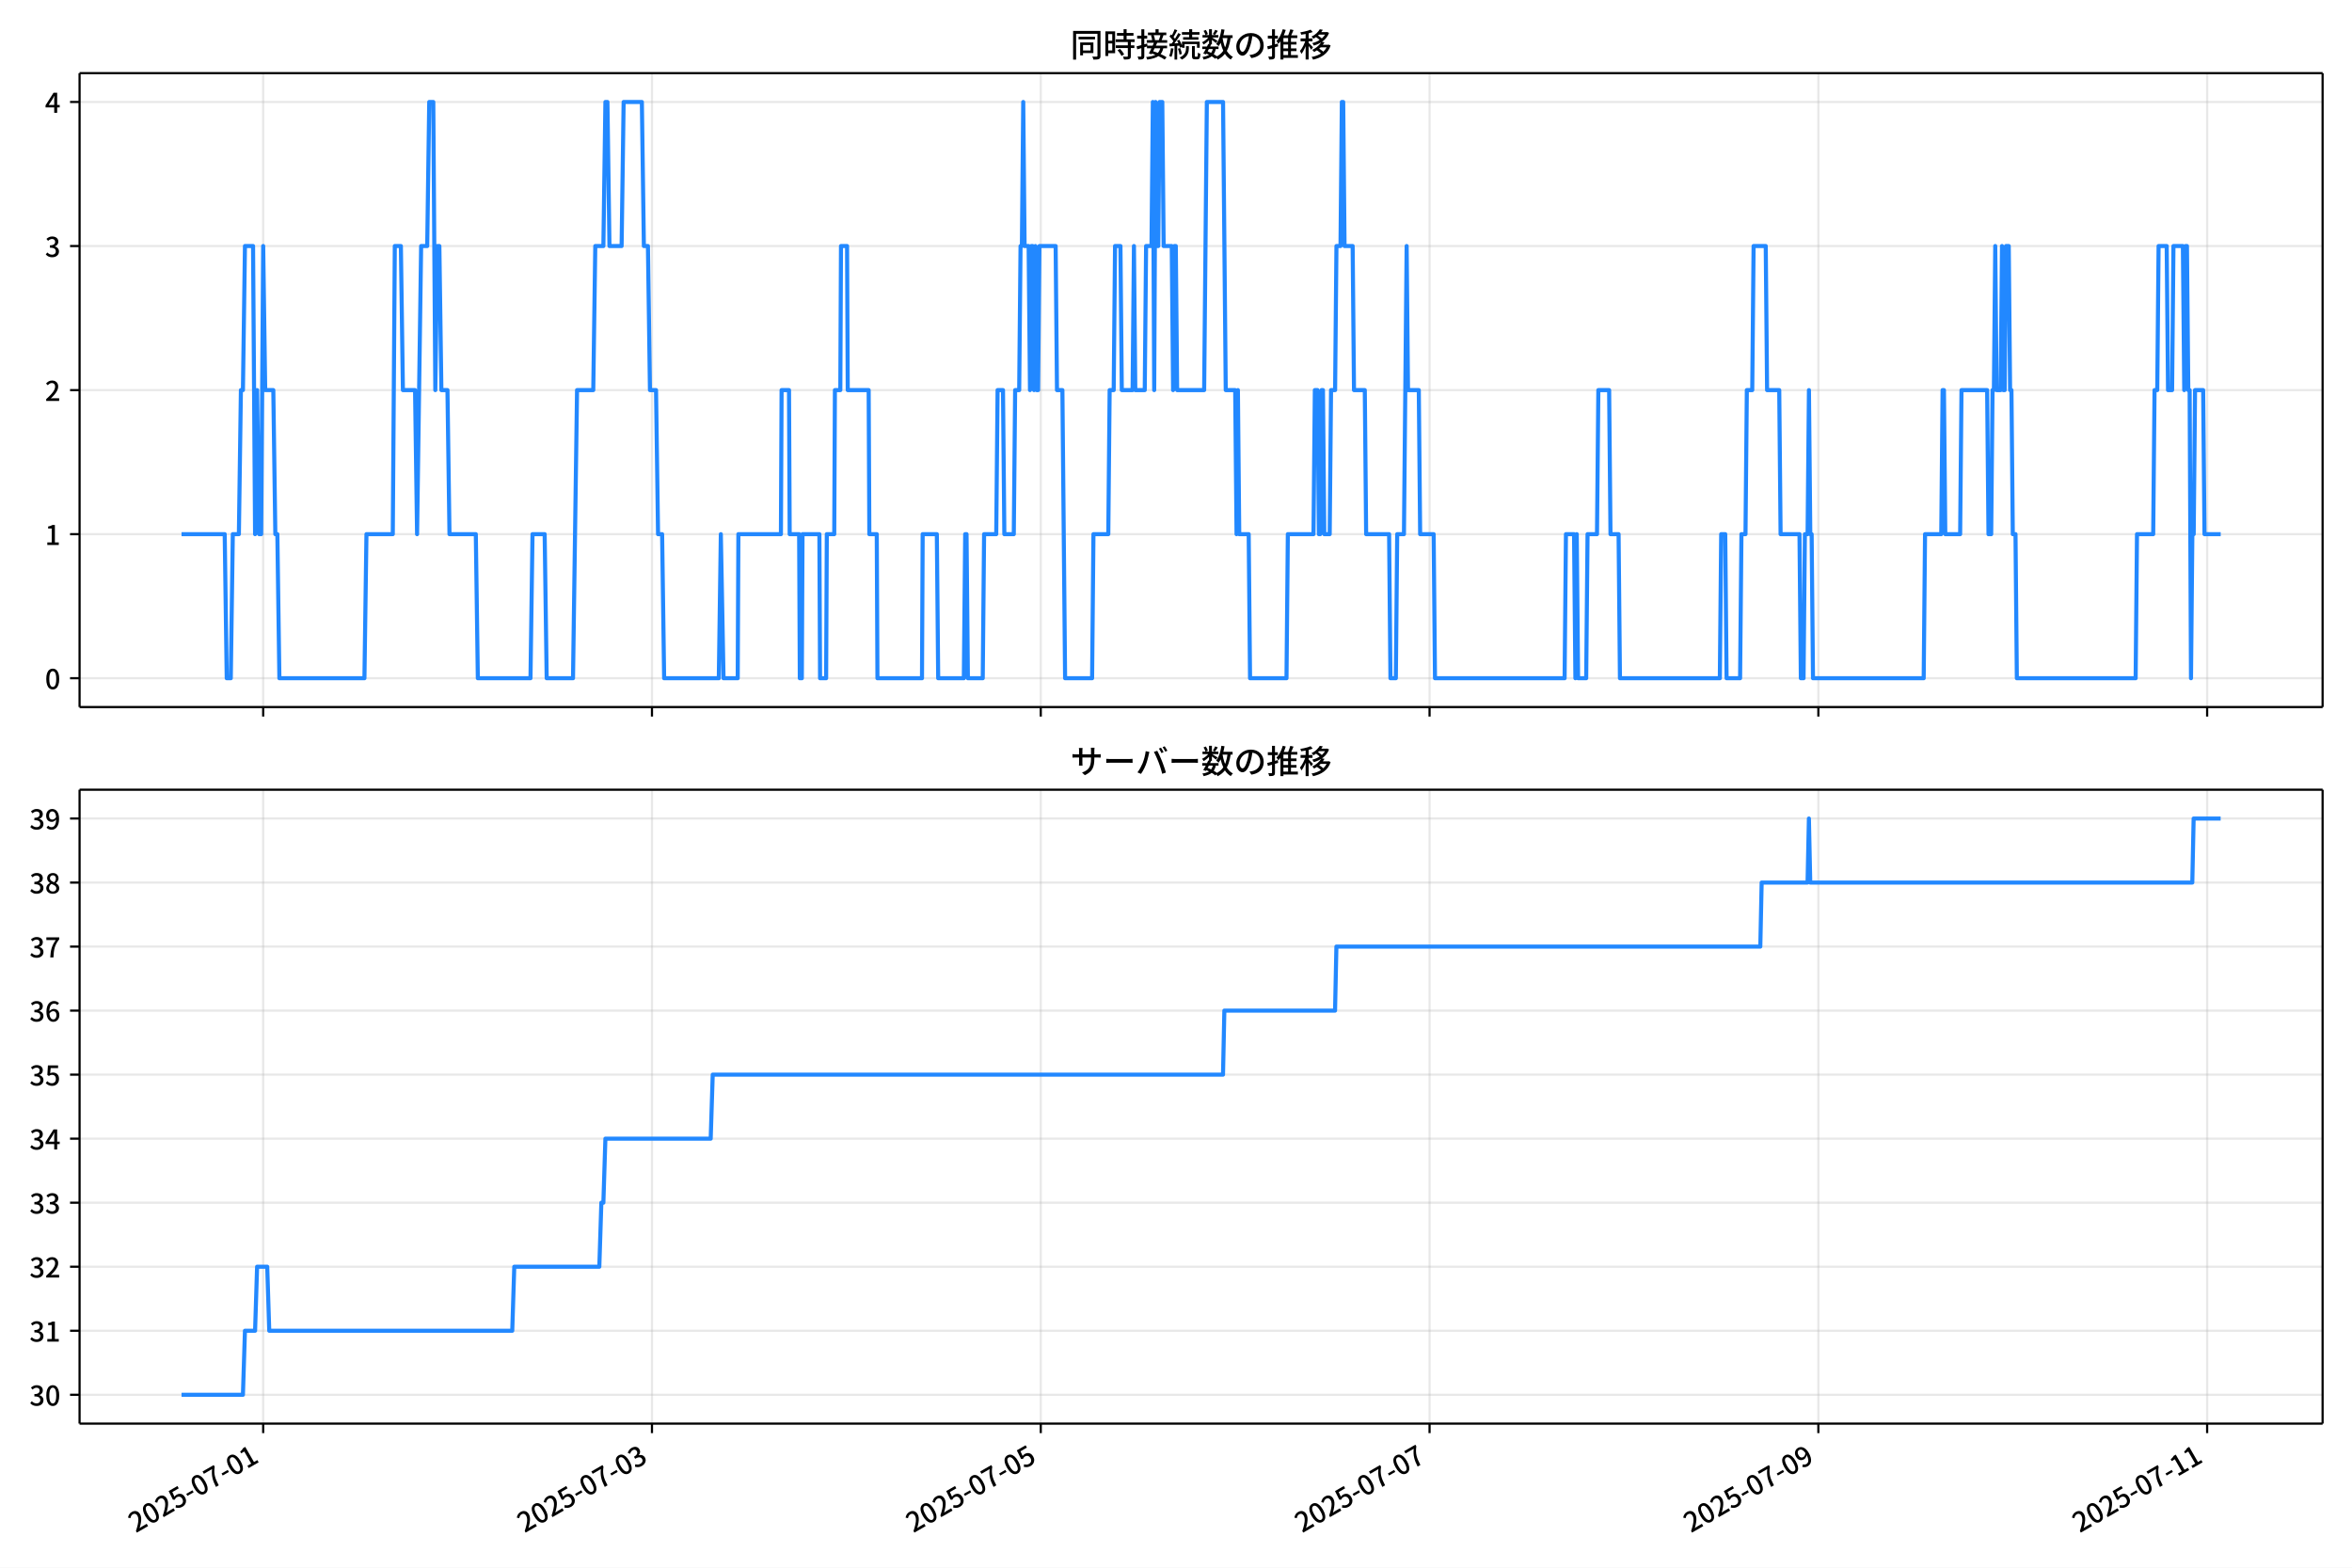
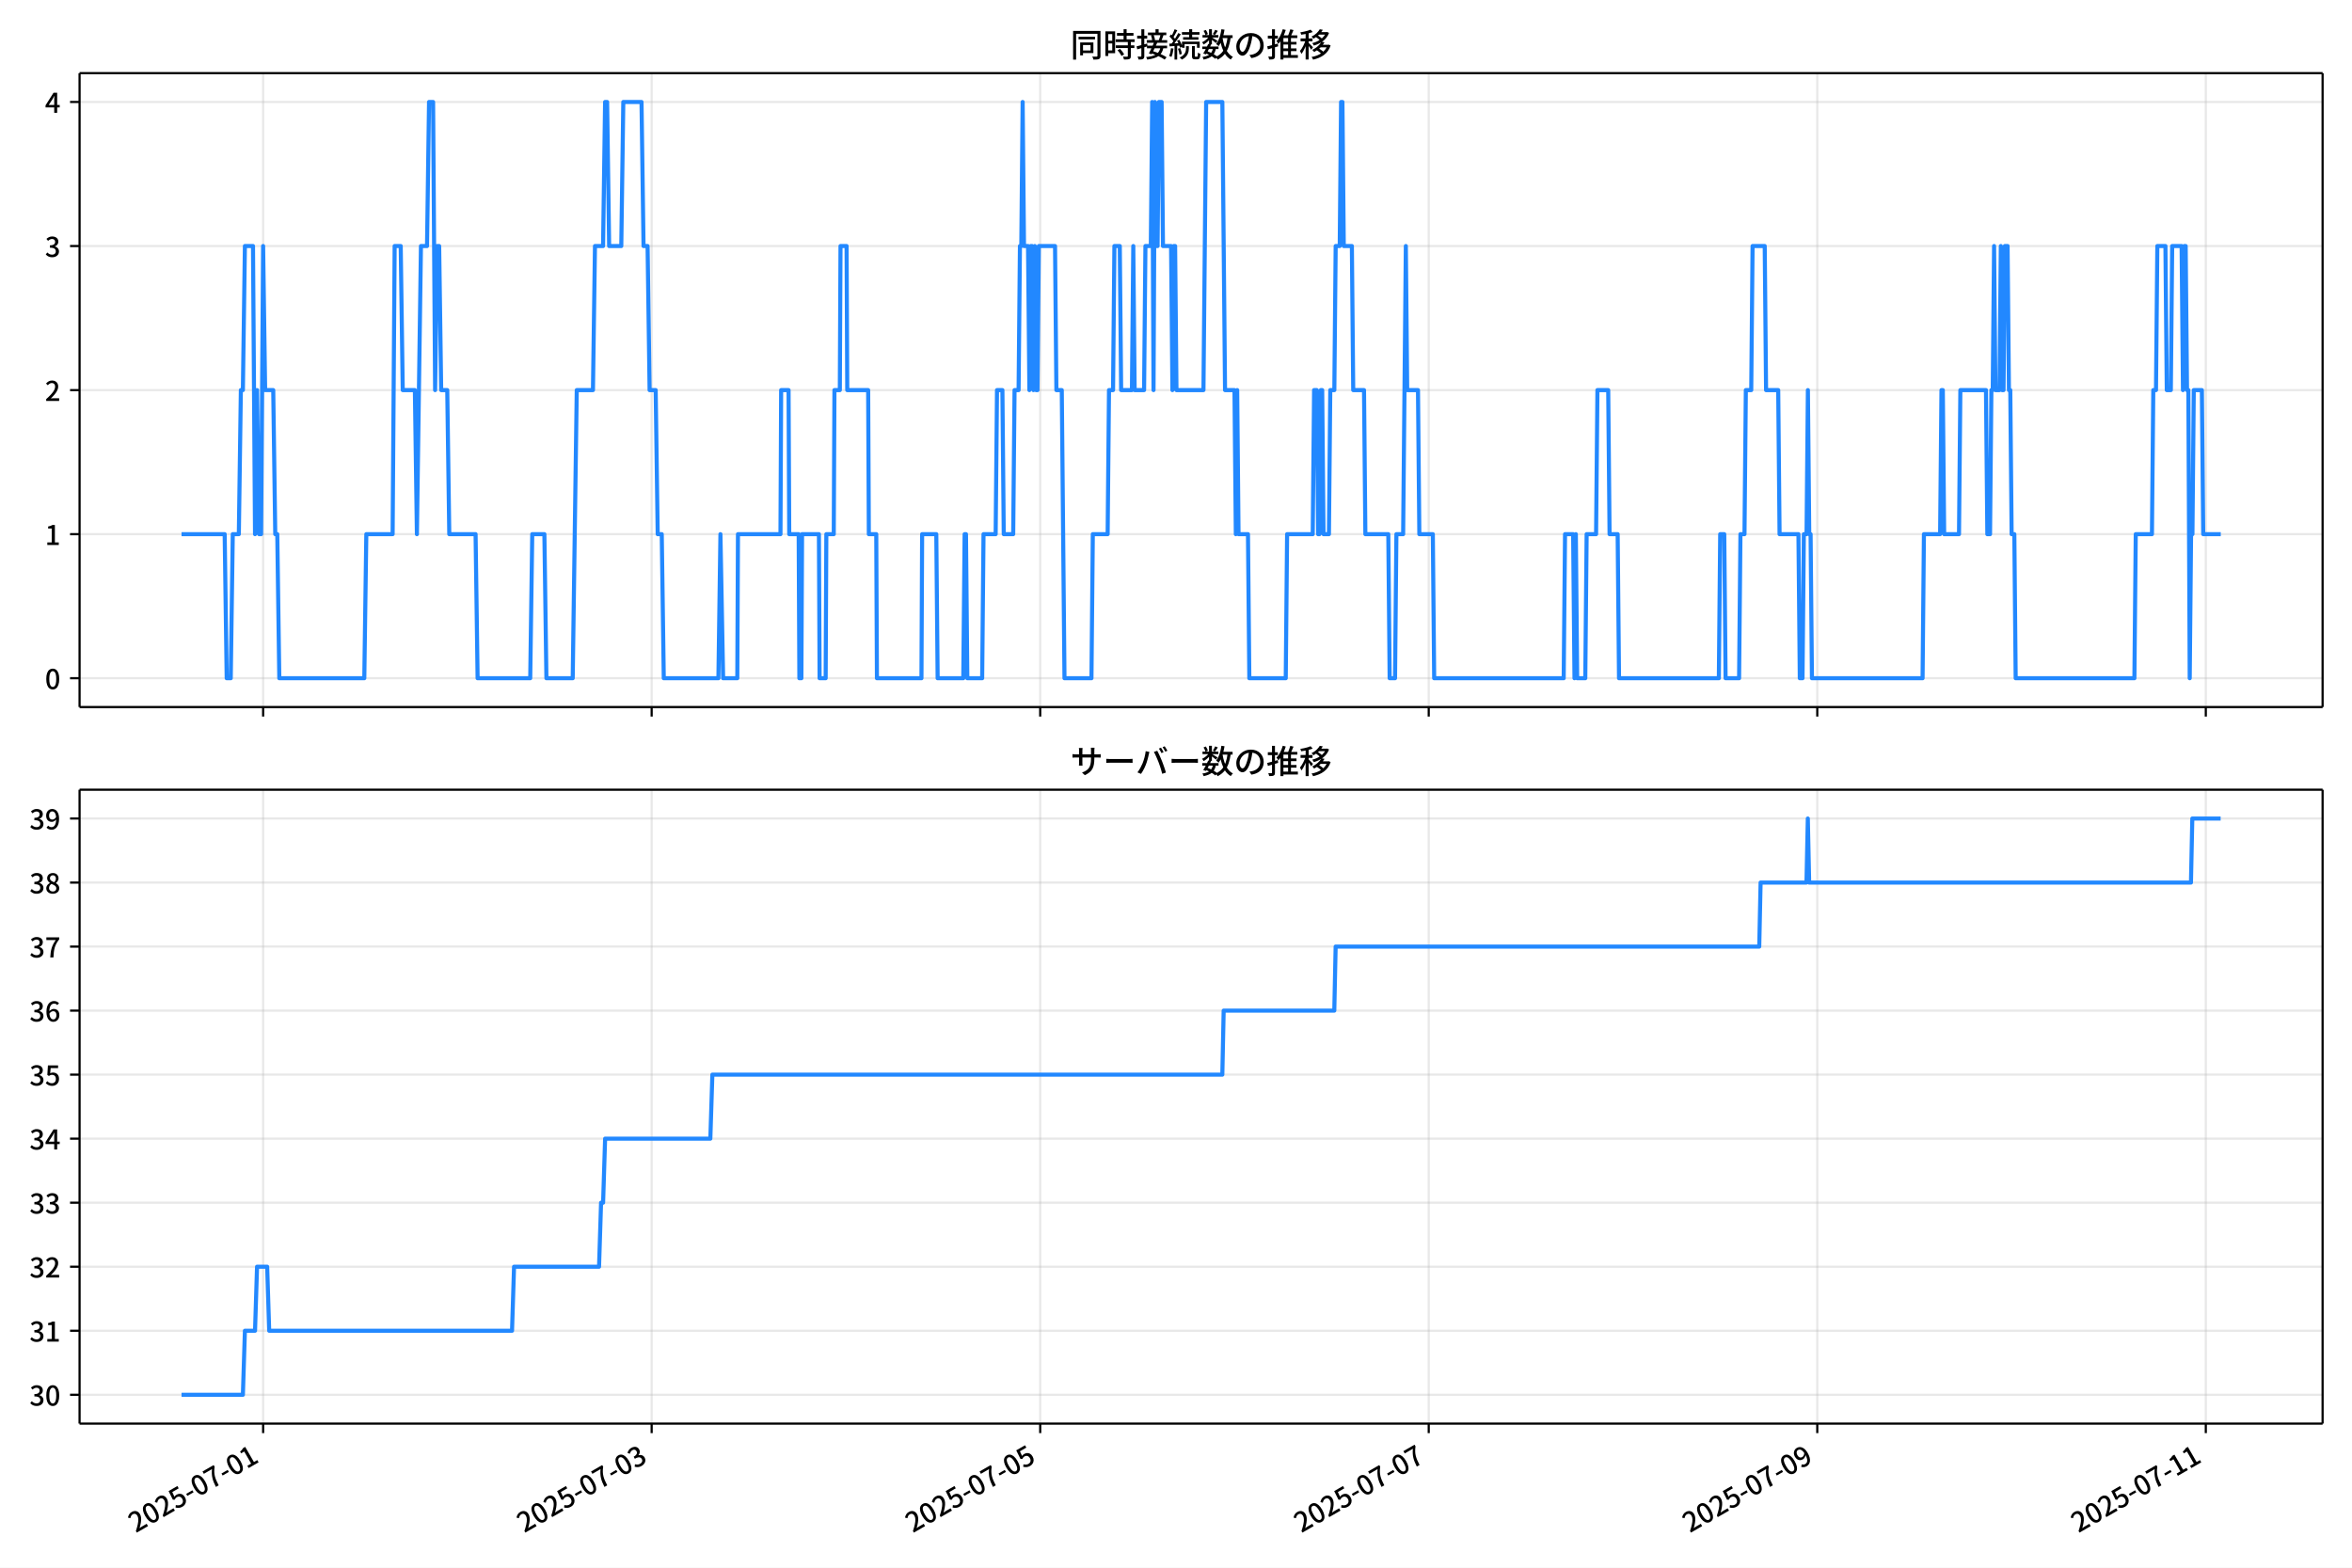
<svg xmlns="http://www.w3.org/2000/svg" xmlns:xlink="http://www.w3.org/1999/xlink" version="1.1" viewBox="0 0 864 576">
  <defs>
    <style type="text/css">*{stroke-linejoin: round; stroke-linecap: butt}</style>
  </defs>
  <g id="aa">
    <g id="ab">
      <path d="m0 576h864v-576h-864z" fill="#fff" />
    </g>
    <g id="ac">
      <g id="ad">
        <path d="m29.23 259.78h823.97v-232.9h-823.97z" fill="#fff" />
      </g>
      <g id="ae">
        <g id="af">
          <g id="ag">
-             <path d="m96.678 259.78v-232.9" clip-path="url(#f)" fill="none" stroke="#b0b0b0" stroke-linecap="square" stroke-opacity=".3" stroke-width=".8" />
+             <path d="m96.658 259.78v-232.9" clip-path="url(#f)" fill="none" stroke="#b0b0b0" stroke-linecap="square" stroke-opacity=".3" stroke-width=".8" />
          </g>
          <g id="ah">
            <defs>
              <path id="g" d="m0 0v3.5" stroke="#000" stroke-width=".8" />
            </defs>
-             <use x="96.678" y="259.778" stroke="#000000" stroke-width=".8" xlink:href="#g" />
+             <use x="96.658" y="259.778" stroke="#000000" stroke-width=".8" xlink:href="#g" />
          </g>
        </g>
        <g id="ai">
          <g id="aj">
-             <path d="m239.5 259.78v-232.9" clip-path="url(#f)" fill="none" stroke="#b0b0b0" stroke-linecap="square" stroke-opacity=".3" stroke-width=".8" />
+             <path d="m239.39 259.78v-232.9" clip-path="url(#f)" fill="none" stroke="#b0b0b0" stroke-linecap="square" stroke-opacity=".3" stroke-width=".8" />
          </g>
          <g id="ak">
-             <use x="239.5" y="259.778" stroke="#000000" stroke-width=".8" xlink:href="#g" />
+             <use x="239.386" y="259.778" stroke="#000000" stroke-width=".8" xlink:href="#g" />
          </g>
        </g>
        <g id="al">
          <g id="am">
-             <path d="m382.32 259.78v-232.9" clip-path="url(#f)" fill="none" stroke="#b0b0b0" stroke-linecap="square" stroke-opacity=".3" stroke-width=".8" />
+             <path d="m382.11 259.78v-232.9" clip-path="url(#f)" fill="none" stroke="#b0b0b0" stroke-linecap="square" stroke-opacity=".3" stroke-width=".8" />
          </g>
          <g id="an">
-             <use x="382.322" y="259.778" stroke="#000000" stroke-width=".8" xlink:href="#g" />
+             <use x="382.113" y="259.778" stroke="#000000" stroke-width=".8" xlink:href="#g" />
          </g>
        </g>
        <g id="ao">
          <g id="ap">
-             <path d="m525.14 259.78v-232.9" clip-path="url(#f)" fill="none" stroke="#b0b0b0" stroke-linecap="square" stroke-opacity=".3" stroke-width=".8" />
+             <path d="m524.84 259.78v-232.9" clip-path="url(#f)" fill="none" stroke="#b0b0b0" stroke-linecap="square" stroke-opacity=".3" stroke-width=".8" />
          </g>
          <g id="aq">
-             <use x="525.144" y="259.778" stroke="#000000" stroke-width=".8" xlink:href="#g" />
+             <use x="524.841" y="259.778" stroke="#000000" stroke-width=".8" xlink:href="#g" />
          </g>
        </g>
        <g id="ar">
          <g id="as">
-             <path d="m667.97 259.78v-232.9" clip-path="url(#f)" fill="none" stroke="#b0b0b0" stroke-linecap="square" stroke-opacity=".3" stroke-width=".8" />
+             <path d="m667.57 259.78v-232.9" clip-path="url(#f)" fill="none" stroke="#b0b0b0" stroke-linecap="square" stroke-opacity=".3" stroke-width=".8" />
          </g>
          <g id="at">
-             <use x="667.966" y="259.778" stroke="#000000" stroke-width=".8" xlink:href="#g" />
+             <use x="667.568" y="259.778" stroke="#000000" stroke-width=".8" xlink:href="#g" />
          </g>
        </g>
        <g id="au">
          <g id="av">
-             <path d="m810.79 259.78v-232.9" clip-path="url(#f)" fill="none" stroke="#b0b0b0" stroke-linecap="square" stroke-opacity=".3" stroke-width=".8" />
+             <path d="m810.3 259.78v-232.9" clip-path="url(#f)" fill="none" stroke="#b0b0b0" stroke-linecap="square" stroke-opacity=".3" stroke-width=".8" />
          </g>
          <g id="aw">
-             <use x="810.788" y="259.778" stroke="#000000" stroke-width=".8" xlink:href="#g" />
+             <use x="810.295" y="259.778" stroke="#000000" stroke-width=".8" xlink:href="#g" />
          </g>
        </g>
      </g>
      <g id="ax">
        <g id="ay">
          <g id="az">
            <path d="m29.23 249.19h823.97" clip-path="url(#f)" fill="none" stroke="#b0b0b0" stroke-linecap="square" stroke-opacity=".3" stroke-width=".8" />
          </g>
          <g id="ba">
            <defs>
              <path id="c" d="m0 0h-3.5" stroke="#000" stroke-width=".8" />
            </defs>
            <use x="29.23" y="249.191" stroke="#000000" stroke-width=".8" xlink:href="#c" />
          </g>
          <g id="bb">
            <g transform="translate(16.53 253.18) scale(.1 -.1)">
              <defs>
                <path id="a" transform="scale(.015625)" d="m1830-90q-460 0-806 275-346 276-535 823-188 547-188 1366 0 820 188 1357 189 538 535 803 346 266 806 266 461 0 800-269 340-269 528-803 189-534 189-1354 0-819-189-1366-188-547-528-823-339-275-800-275zm0 589q237 0 422 185 186 186 288 599 103 413 103 1091 0 679-103 1082-102 403-288 582-185 180-422 180-236 0-422-180-186-179-292-582-105-403-105-1082 0-678 105-1091 106-413 292-599 186-185 422-185z" />
              </defs>
              <use xlink:href="#a" />
            </g>
          </g>
        </g>
        <g id="bc">
          <g id="bd">
            <path d="m29.23 196.26h823.97" clip-path="url(#f)" fill="none" stroke="#b0b0b0" stroke-linecap="square" stroke-opacity=".3" stroke-width=".8" />
          </g>
          <g id="be">
            <use x="29.23" y="196.26" stroke="#000000" stroke-width=".8" xlink:href="#c" />
          </g>
          <g id="bf">
            <g transform="translate(16.53 200.25) scale(.1 -.1)">
              <defs>
                <path id="k" transform="scale(.015625)" d="m544 0v608h1037v3277h-845v467q333 58 579 147 247 90 451 218h557v-4109h915v-608h-2694z" />
              </defs>
              <use xlink:href="#k" />
            </g>
          </g>
        </g>
        <g id="bg">
          <g id="bh">
            <path d="m29.23 143.33h823.97" clip-path="url(#f)" fill="none" stroke="#b0b0b0" stroke-linecap="square" stroke-opacity=".3" stroke-width=".8" />
          </g>
          <g id="bi">
            <use x="29.23" y="143.329" stroke="#000000" stroke-width=".8" xlink:href="#c" />
          </g>
          <g id="bj">
            <g transform="translate(16.53 147.31) scale(.1 -.1)">
              <defs>
                <path id="d" transform="scale(.015625)" d="m282 0v429q697 621 1164 1136 468 515 701 956 234 442 234 826 0 256-87 451-86 196-262 301-176 106-445 106-275 0-506-151-230-150-422-368l-416 410q301 333 637 518 336 186 803 186 429 0 749-176t496-493 176-745q0-455-224-919t-615-935q-390-470-889-950 186 20 394 36t374 16h1184v-634h-3046z" />
              </defs>
              <use xlink:href="#d" />
            </g>
          </g>
        </g>
        <g id="bk">
          <g id="bl">
            <path d="m29.23 90.398h823.97" clip-path="url(#f)" fill="none" stroke="#b0b0b0" stroke-linecap="square" stroke-opacity=".3" stroke-width=".8" />
          </g>
          <g id="bm">
            <use x="29.23" y="90.398" stroke="#000000" stroke-width=".8" xlink:href="#c" />
          </g>
          <g id="bn">
            <g transform="translate(16.53 94.383) scale(.1 -.1)">
              <defs>
                <path id="e" transform="scale(.015625)" d="m1715-90q-371 0-656 90t-503 240q-217 150-377 323l359 474q211-205 479-359 269-153 634-153 269 0 467 92 199 93 311 266t112 423q0 256-125 451t-429 300q-304 106-835 106v551q467 0 732 105 266 106 384 291 119 186 119 423 0 307-192 489-192 183-531 183-269 0-503-119-233-118-438-316l-384 460q282 256 614 413 333 157 737 157 422 0 748-144 327-144 512-413 186-269 186-659 0-403-221-685-221-281-592-422v-26q269-70 490-227t349-400 128-557q0-422-215-726-214-304-573-468-358-163-787-163z" />
              </defs>
              <use xlink:href="#e" />
            </g>
          </g>
        </g>
        <g id="bo">
          <g id="bp">
            <path d="m29.23 37.466h823.97" clip-path="url(#f)" fill="none" stroke="#b0b0b0" stroke-linecap="square" stroke-opacity=".3" stroke-width=".8" />
          </g>
          <g id="bq">
            <use x="29.23" y="37.466" stroke="#000000" stroke-width=".8" xlink:href="#c" />
          </g>
          <g id="br">
            <g transform="translate(16.53 41.451) scale(.1 -.1)">
              <defs>
                <path id="p" transform="scale(.015625)" d="m2170 0v3072q0 192 12 457 13 266 20 458h-26q-90-179-183-365-92-185-195-364l-921-1415h2579v-576h-3328v493l1875 2957h858v-4717h-691z" />
              </defs>
              <use xlink:href="#p" />
            </g>
          </g>
        </g>
      </g>
      <g id="bs">
-         <path d="m66.683 196.26h15.862l.744 52.931h1.488l.744-52.931h2.232l.744-52.931h.744l.744-52.931h2.975l.744 105.86.744-52.931.744 52.931h.744l.744-105.86.744 52.931h2.975l.744 52.931h.744l.744 52.931h31.242l.744-52.931h9.67l.744-105.86h2.232l.744 52.931h4.463l.744 52.931 1.488-105.86h2.232l.744-52.931h1.488l.744 105.86.744-52.931h.744l.744 52.931h2.232l.744 52.931h9.67l.744 52.931h19.34l.744-52.931h4.463l.744 52.931h9.67l1.488-105.86h5.951l.744-52.931h2.975l.744-52.931h.744l.744 52.931h4.463l.744-52.931h6.695l.744 52.931h1.488l.744 52.931h2.232l.744 52.931h1.488l.744 52.931h20.084l.744-52.931.992 52.931h5.207l.248-52.931h15.621l.248-52.931h2.728l.248 52.931h3.471l.248 52.931h.744l.248-52.931h6.199l.248 52.931h2.232l.248-52.931h2.728l.248-52.931h1.984l.248-52.931h2.232l.248 52.931h7.687l.248 52.931h2.728l.248 52.931h16.365l.248-52.931h5.207l.496 52.931h9.422l.496-52.931h.496l.496 52.931h5.455l.496-52.931h4.463l.496-52.931h1.984l.496 52.931h3.471l.496-52.931h1.488l.496-52.931h.496l.496-52.931.496 52.931h1.488l.496 52.931.496-52.931h.496l.496 52.931.496-52.931.496 52.931h.496l.496-52.931h5.951l.496 52.931h1.984l.992 105.86h9.918l.496-52.931h5.455l.496-52.931h1.488l.496-52.931h1.984l.496 52.931h3.967l.496-52.931.496 52.931h3.471l.496-52.931h1.984l.496-52.931.496 105.86.496-105.86.496 52.931h.496l.496-52.931h.992l.496 52.931h2.975l.496 52.931.496-52.931h.496l.496 52.931h9.918l.992-105.86h5.951l.992 105.86h3.471l.496 52.931.496-52.931.496 52.931h3.471l.496 52.931h13.39l.496-52.931h9.422l.496-52.931h.992l.496 52.931h.496l.496-52.931h.496l.496 52.931h1.984l.496-52.931h1.488l.496-52.931h1.488l.496-52.931h.496l.496 52.931h2.975l.496 52.931h3.967l.496 52.931h8.431l.496 52.931h1.984l.496-52.931h2.479l.992-105.86.496 52.931h3.967l.496 52.931h4.959l.496 52.931h47.607l.496-52.931h2.975l.496 52.931.496-52.931.496 52.931h2.975l.496-52.931h3.471l.496-52.931h3.967l.496 52.931h2.975l.496 52.931h36.697l.496-52.931h1.488l.496 52.931h4.959l.496-52.931h1.488l.496-52.931h1.984l.496-52.931h4.463l.496 52.931h4.463l.496 52.931h6.943l.496 52.931h.992l.496-52.931h.992l.496-52.931.496 52.931h.496l.496 52.931h40.665l.496-52.931h5.951l.496-52.931h.496l.496 52.931h5.455l.496-52.931h9.422l.496 52.931h.992l.496-52.931h.496l.496-52.931.496 52.931h1.488l.496-52.931.496 52.931h.496l.496-52.931h.992l.496 52.931h.496l.496 52.931h.992l.496 52.931h43.64l.496-52.931h5.951l.496-52.931h.992l.496-52.931h2.975l.496 52.931h1.488l.496-52.931h3.471l.496 52.931.496-52.931h.496l.496 52.931h.496l.496 105.86.496-52.931h.496l.496-52.931h2.975l.496 52.931h5.951v0" clip-path="url(#f)" fill="none" stroke="#28f" stroke-linecap="square" stroke-width="1.5" />
+         <path d="m66.683 196.26h15.851l.743 52.931h1.487l.743-52.931h2.23l.743-52.931h.743l.743-52.931h2.974l.743 105.86.743-52.931.743 52.931h.743l.743-105.86.743 52.931h2.974l.743 52.931h.743l.743 52.931h31.222l.743-52.931h9.664l.743-105.86h2.23l.743 52.931h4.46l.743 52.931 1.487-105.86h2.23l.743-52.931h1.487l.743 105.86.743-52.931h.743l.743 52.931h2.23l.743 52.931h9.664l.743 52.931h19.328l.743-52.931h4.46l.743 52.931h9.664l1.487-105.86h5.947l.743-52.931h2.974l.743-52.931h.743l.743 52.931h4.46l.743-52.931h6.69l.743 52.931h1.487l.743 52.931h2.23l.743 52.931h1.487l.743 52.931h20.071l.743-52.931.991 52.931h5.204l.248-52.931h15.611l.248-52.931h2.726l.248 52.931h3.469l.248 52.931h.743l.248-52.931h6.195l.248 52.931h2.23l.248-52.931h2.726l.248-52.931h1.982l.248-52.931h2.23l.248 52.931h7.681l.248 52.931h2.726l.248 52.931h16.354l.248-52.931h5.204l.496 52.931h9.416l.496-52.931h.496l.496 52.931h5.451l.496-52.931h4.46l.496-52.931h1.982l.496 52.931h3.469l.496-52.931h1.487l.496-52.931h.496l.496-52.931.496 52.931h1.487l.496 52.931.496-52.931h.496l.496 52.931.496-52.931.496 52.931h.496l.496-52.931h5.947l.496 52.931h1.982l.991 105.86h9.912l.496-52.931h5.451l.496-52.931h1.487l.496-52.931h1.982l.496 52.931h3.965l.496-52.931.496 52.931h3.469l.496-52.931h1.982l.496-52.931.496 105.86.496-105.86.496 52.931h.496l.496-52.931h.991l.496 52.931h2.974l.496 52.931.496-52.931h.496l.496 52.931h9.912l.991-105.86h5.947l.991 105.86h3.469l.496 52.931.496-52.931.496 52.931h3.469l.496 52.931h13.381l.496-52.931h9.416l.496-52.931h.991l.496 52.931h.496l.496-52.931h.496l.496 52.931h1.982l.496-52.931h1.487l.496-52.931h1.487l.496-52.931h.496l.496 52.931h2.974l.496 52.931h3.965l.496 52.931h8.425l.496 52.931h1.982l.496-52.931h2.478l.991-105.86.496 52.931h3.965l.496 52.931h4.956l.496 52.931h47.576l.496-52.931h2.974l.496 52.931.496-52.931.496 52.931h2.974l.496-52.931h3.469l.496-52.931h3.965l.496 52.931h2.974l.496 52.931h36.673l.496-52.931h1.487l.496 52.931h4.956l.496-52.931h1.487l.496-52.931h1.982l.496-52.931h4.46l.496 52.931h4.46l.496 52.931h6.938l.496 52.931h.991l.496-52.931h.991l.496-52.931.496 52.931h.496l.496 52.931h40.638l.496-52.931h5.947l.496-52.931h.496l.496 52.931h5.451l.496-52.931h9.416l.496 52.931h.991l.496-52.931h.496l.496-52.931.496 52.931h1.487l.496-52.931.496 52.931h.496l.496-52.931h.991l.496 52.931h.496l.496 52.931h.991l.496 52.931h43.611l.496-52.931h5.947l.496-52.931h.991l.496-52.931h2.974l.496 52.931h1.487l.496-52.931h3.469l.496 52.931.496-52.931h.496l.496 52.931h.496l.496 105.86.496-52.931h.496l.496-52.931h2.974l.496 52.931h6.443v0" clip-path="url(#f)" fill="none" stroke="#28f" stroke-linecap="square" stroke-width="1.5" />
      </g>
      <g id="bt">
        <path d="m29.23 259.78v-232.9" fill="none" stroke="#000" stroke-linecap="square" stroke-width=".8" />
      </g>
      <g id="bu">
        <path d="m853.2 259.78v-232.9" fill="none" stroke="#000" stroke-linecap="square" stroke-width=".8" />
      </g>
      <g id="bv">
        <path d="m29.23 259.78h823.97" fill="none" stroke="#000" stroke-linecap="square" stroke-width=".8" />
      </g>
      <g id="bw">
        <path d="m29.23 26.88h823.97" fill="none" stroke="#000" stroke-linecap="square" stroke-width=".8" />
      </g>
      <g id="bx">
        <g transform="translate(393.22 20.88) scale(.12 -.12)">
          <defs>
            <path id="v" transform="scale(.015625)" d="m1587 3936h3232v-518h-3232v518zm320-1114h557v-2534h-557v2534zm301 0h2291v-2086h-2291v512h1734v1069h-1734v505zm-1683 2260h5113v-570h-4524v-5056h-589v5626zm4768 0h595v-4896q0-250-67-397t-227-218q-160-77-426-96t-675-19q-13 83-45 192t-77 218q-45 108-89 185 281-13 527-13 247 0 330 0 83 7 118 42 36 35 36 112v4890z" />
            <path id="t" transform="scale(.015625)" d="m2714 4672h3238v-525h-3238v525zm-244-1235h3712v-538h-3712v538zm20-1184h3635v-531h-3635v531zm1523 3155h595v-2310h-595v2310zm832-2451h589v-2823q0-230-61-364-61-135-227-199-167-70-423-86t-633-16q-20 121-78 285-57 163-121 284 275-6 509-9t310-3q77 6 106 28 29 23 29 93v2810zm-2023-1677 487 282q153-160 313-352t294-381q135-189 206-343l-519-313q-64 153-189 348-124 196-278 394-154 199-314 365zm-2086 3718h1619v-4281h-1619v544h1056v3187h-1056v550zm32-1843h1293v-537h-1293v537zm-320 1843h563v-4832h-563v4832z" />
            <path id="u" transform="scale(.015625)" d="m3866 5408h614v-870h-614v870zm-1479-653h3597v-518h-3597v518zm-230-1485h4e3v-518h-4e3v518zm825 922 519 102q64-160 121-342 58-182 96-352 39-170 45-304l-544-128q-6 134-42 313-35 180-83 365-48 186-112 346zm1856 109 589-71q-96-275-202-557-105-281-195-486l-518 77q58 147 122 329 64 183 118 372t86 336zm-2643-2106h3943v-518h-3943v518zm1408 685 602-115q-167-371-362-784t-390-797-362-685l-525 179q160 288 346 666t368 784 323 752zm-659-2157 358 403q352-102 733-240 381-137 752-304 371-166 697-336 327-169 558-329l-384-461q-218 160-532 336-313 176-685 345-371 170-755 323-384 154-742 263zm1894 1114 583-71q-122-550-353-944-230-393-604-662t-922-435q-547-167-1296-269-25 128-93 269-67 141-137 230 678 64 1168 192t819 349q330 221 531 550 202 330 304 791zm-4684 217q396 90 953 240 557 151 1120 311l77-544q-525-154-1053-311-528-156-963-284l-134 588zm121 2093h1965v-563h-1965v563zm819 1248h576v-5229q0-236-51-374t-192-208q-141-77-355-99-214-23-541-16-13 115-64 288t-109 294q205-6 381-6t234 0q64 0 92 28 29 29 29 93v5229z" />
            <path id="s" transform="scale(.015625)" d="m4058 5408h595v-1798h-595v1798zm-1415-563h3443v-499h-3443v499zm231-992h3008v-499h-3008v499zm-224-877h3475v-1203h-531v729h-2432v-729h-512v1203zm1964-877h551v-1881q0-122 22-157 23-35 106-35 25 0 92 0 68 0 135 0t99 0q51 0 83 54t45 224 19 515q90-70 234-131t259-93q-19-429-83-662-64-234-183-326-118-93-316-93-39 0-103 0t-134 0-138 0q-67 0-99 0-237 0-365 64t-176 218q-48 153-48 422v1881zm-1164-6h550v-455q0-243-48-528-48-284-186-579-137-294-409-572-272-279-727-503-70 90-192 208-121 118-230 195 416 205 665 438 250 234 371 474 122 240 164 467 42 228 42 413v442zm-2240 3309 524-192q-121-244-259-503-137-259-275-496t-259-416l-410 173q122 186 246 438 125 253 240 515 116 263 193 481zm716-743 500-230q-224-359-496-756-272-396-548-764-275-368-518-650l-358 205q179 211 377 483 199 272 387 569 189 298 358 592 170 295 298 551zm-1721-665 307 403q166-154 339-340 173-185 320-364t224-327l-326-460q-77 160-218 348-141 189-314 384-172 196-332 356zm1485-832 435 179q128-211 249-458 122-246 215-474 93-227 137-412l-473-211q-32 185-119 422-86 237-201 486-115 250-243 468zm-1530-583q422 26 998 54 576 29 1184 68l7-499q-570-45-1127-84-556-38-992-70l-70 531zm1702-992 436 135q121-276 214-596t118-556l-454-148q-26 237-112 563-86 327-202 602zm-1363 109 499-83q-57-455-163-897-105-441-253-748-51 32-134 73-83 42-170 83-86 42-144 62 148 294 234 697t131 813zm691 627h525v-2861h-525v2861z" />
            <path id="m" transform="scale(.015625)" d="m224 2022h3187v-499h-3187v499zm51 2247h3111v-487h-3111v487zm1127-1735 563-121q-154-320-333-672t-352-679q-173-326-326-582l-532 173q148 243 324 566t345 669q170 346 311 646zm934-832 563-64q-89-480-262-838t-461-614-701-432-976-298q-25 128-99 269t-157 237q659 102 1085 303 426 202 666 554t342 883zm422 3597 519-211q-147-218-298-436-150-217-278-377l-403 186q121 173 252 413 132 240 208 425zm-1203 109h563v-2957h-563v2957zm-1075-320 448 186q134-192 246-420 112-227 157-393l-467-211q-38 172-147 406t-237 432zm1094-1050 397-236q-160-263-400-529-240-265-519-489-278-224-553-378-51 103-141 237-89 135-179 218 269 109 534 294 266 186 493 416 228 231 368 467zm487-204q83-45 246-145 163-99 352-211t346-211 221-150l-327-423q-83 77-230 198-147 122-317 253-170 132-327 250-156 119-259 189l295 250zm1798 396h2311v-556h-2311v556zm115 1178 615-90q-103-640-263-1235t-384-1101q-224-505-512-889-44 57-134 134t-186 157-166 125q275 339 473 796 199 458 340 995 141 538 217 1108zm1223-1510 614-58q-147-1101-445-1940-297-838-813-1443-515-604-1321-1014-26 71-90 177-64 105-134 208-70 102-128 159 742 346 1212 880 471 535 730 1290 260 755 375 1741zm-1005-135q134-851 387-1597 253-745 659-1305 407-560 1002-874-70-57-154-150-83-93-154-189-70-96-121-179-633 371-1056 988-422 618-688 1434-265 816-425 1783l550 89zm-3309-3065 327 416q377-148 754-330 378-182 701-378 324-195 548-368l-416-435q-211 179-519 378-307 198-666 383-358 186-729 334z" />
            <path id="r" transform="scale(.015625)" d="m3686 4378q-64-493-163-1041-99-547-265-1084-192-653-432-1104t-522-688-595-237q-320 0-596 221-275 221-448 621-172 400-172 931 0 537 220 1017 221 480 611 851 391 372 909 583 519 211 1121 211 576 0 1040-186 464-185 793-515 330-329 502-771 173-441 173-941 0-672-278-1194-278-521-816-851-538-329-1318-444l-378 601q166 20 307 42t263 48q307 70 585 217 279 148 496 375 218 227 342 534 125 308 125 692t-122 713q-121 330-358 573-236 243-582 380-346 138-781 138-525 0-935-186-409-185-694-489-284-304-432-656-147-352-147-678 0-365 89-605 90-240 224-355 135-115 276-115t288 144 297 457q151 314 298 800 147 461 246 982 100 522 145 1021l684-12z" />
            <path id="n" transform="scale(.015625)" d="m2995 2925h2893v-519h-2893v519zm0-1280h2893v-519h-2893v519zm-64-1299h3232v-557h-3232v557zm1312 3577h563v-3763h-563v3763zm429 1466 634-141q-154-390-340-794-185-403-339-684l-512 140q103 199 208 458 106 259 195 528 90 269 154 493zm-1472 25 582-147q-153-518-371-1018-217-499-483-931t-573-758q-38 64-109 160-70 96-147 198-77 103-141 160 416 416 733 1034t509 1302zm128-1203h2720v-537h-2720v-4205h-582v4422l313 320h269zm-3174-2157q396 90 953 240 557 151 1120 311l77-544q-525-154-1053-311-528-156-963-284l-134 588zm121 2093h1965v-563h-1965v563zm819 1248h576v-5229q0-236-51-374t-192-208q-141-77-355-99-214-23-541-16-13 115-64 288t-109 294q205-6 381-6t234 0q64 0 92 28 29 29 29 93v5229z" />
            <path id="l" transform="scale(.015625)" d="m4051 5402 595-109q-281-493-729-941t-1107-806q-39 64-106 144t-141 153q-73 74-137 119 608 288 1011 678t614 762zm-77-557h1511v-493h-1863l352 493zm1293 0h109l109 25 384-179q-192-505-496-905t-695-701q-390-301-845-519-454-217-947-358-44 109-137 253t-176 227q448 109 867 294 419 186 777 445 359 259 631 592t419 730v96zm-1990-954 377 307q167-96 336-218 170-121 320-249 151-128 247-237l-397-332q-90 108-237 236t-317 259q-169 132-329 234zm1107-934 595-109q-307-538-803-1031-496-492-1232-876-38 64-102 144t-138 156q-74 77-138 116 455 217 807 483t604 554q253 288 407 563zm-90-589h1460v-506h-1818l358 506zm1268 0h121l109 26 384-167q-192-614-531-1075t-787-794q-448-332-983-553-534-221-1129-355-45 115-132 269-86 153-176 249 551 96 1043 285 493 189 903 473 410 285 714 669t464 883v90zm-2132-1056 410 339q186-102 384-237 198-134 371-275t282-269l-435-371q-103 128-270 272-166 144-361 288t-381 253zm-2150 3533h589v-5376h-589v5376zm-992-1242h2336v-569h-2336v569zm1024-224 365-160q-96-339-231-707-134-368-291-727-157-358-336-672-179-313-365-537-44 128-134 291t-160 272q173 192 339 457 167 266 323 570 157 304 282 618t208 595zm941 1946 416-467q-314-122-695-221-380-99-784-173-403-74-780-131-20 102-71 236-51 135-102 231 358 58 732 138 375 80 711 179t573 208zm-397-2579q58-45 179-170 122-125 266-266 144-140 259-265t160-183l-352-473q-58 102-157 255-99 154-218 317-118 164-227 311-108 147-185 237l275 237z" />
          </defs>
          <use xlink:href="#v" />
          <use transform="translate(100)" xlink:href="#t" />
          <use transform="translate(200)" xlink:href="#u" />
          <use transform="translate(300)" xlink:href="#s" />
          <use transform="translate(400)" xlink:href="#m" />
          <use transform="translate(500)" xlink:href="#r" />
          <use transform="translate(600)" xlink:href="#n" />
          <use transform="translate(700)" xlink:href="#l" />
        </g>
      </g>
    </g>
    <g id="by">
      <g id="bz">
        <path d="m29.23 523.06h823.97v-232.9h-823.97z" fill="#fff" />
      </g>
      <g id="ca">
        <g id="cb">
          <g id="cc">
-             <path d="m96.678 523.06v-232.9" clip-path="url(#b)" fill="none" stroke="#b0b0b0" stroke-linecap="square" stroke-opacity=".3" stroke-width=".8" />
+             <path d="m96.658 523.06v-232.9" clip-path="url(#b)" fill="none" stroke="#b0b0b0" stroke-linecap="square" stroke-opacity=".3" stroke-width=".8" />
          </g>
          <g id="cd">
-             <use x="96.678" y="523.055" stroke="#000000" stroke-width=".8" xlink:href="#g" />
+             <use x="96.658" y="523.055" stroke="#000000" stroke-width=".8" xlink:href="#g" />
          </g>
          <g id="ce">
-             <g transform="translate(49.889 563.33) rotate(-30) scale(.1 -.1)">
+             <g transform="translate(49.869 563.33) rotate(-30) scale(.1 -.1)">
              <defs>
                <path id="j" transform="scale(.015625)" d="m1715-90q-365 0-653 90t-506 237q-217 147-383 307l352 480q134-134 294-246t361-183q202-70 452-70 262 0 473 118 212 119 333 346 122 227 122 541 0 460-247 716-246 256-649 256-224 0-384-64t-365-198l-365 237 141 2240h2387v-627h-1747l-109-1204q154 77 307 118 154 42 340 42 397 0 723-160t518-490q192-329 192-847 0-519-224-887t-586-560q-361-192-777-192z" />
                <path id="h" transform="scale(.015625)" d="m301 1536v544h1689v-544h-1689z" />
                <path id="i" transform="scale(.015625)" d="m1235 0q32 646 109 1187t224 1024 384 941 576 938h-2208v627h3027v-455q-409-512-665-989-256-476-397-969t-205-1053-90-1251h-755z" />
              </defs>
              <use xlink:href="#d" />
              <use transform="translate(57)" xlink:href="#a" />
              <use transform="translate(114)" xlink:href="#d" />
              <use transform="translate(171)" xlink:href="#j" />
              <use transform="translate(228)" xlink:href="#h" />
              <use transform="translate(263.7)" xlink:href="#a" />
              <use transform="translate(320.7)" xlink:href="#i" />
              <use transform="translate(377.7)" xlink:href="#h" />
              <use transform="translate(413.4)" xlink:href="#a" />
              <use transform="translate(470.4)" xlink:href="#k" />
            </g>
          </g>
        </g>
        <g id="cf">
          <g id="cg">
-             <path d="m239.5 523.06v-232.9" clip-path="url(#b)" fill="none" stroke="#b0b0b0" stroke-linecap="square" stroke-opacity=".3" stroke-width=".8" />
+             <path d="m239.39 523.06v-232.9" clip-path="url(#b)" fill="none" stroke="#b0b0b0" stroke-linecap="square" stroke-opacity=".3" stroke-width=".8" />
          </g>
          <g id="ch">
-             <use x="239.5" y="523.055" stroke="#000000" stroke-width=".8" xlink:href="#g" />
+             <use x="239.386" y="523.055" stroke="#000000" stroke-width=".8" xlink:href="#g" />
          </g>
          <g id="ci">
-             <g transform="translate(192.71 563.33) rotate(-30) scale(.1 -.1)">
+             <g transform="translate(192.6 563.33) rotate(-30) scale(.1 -.1)">
              <use xlink:href="#d" />
              <use transform="translate(57)" xlink:href="#a" />
              <use transform="translate(114)" xlink:href="#d" />
              <use transform="translate(171)" xlink:href="#j" />
              <use transform="translate(228)" xlink:href="#h" />
              <use transform="translate(263.7)" xlink:href="#a" />
              <use transform="translate(320.7)" xlink:href="#i" />
              <use transform="translate(377.7)" xlink:href="#h" />
              <use transform="translate(413.4)" xlink:href="#a" />
              <use transform="translate(470.4)" xlink:href="#e" />
            </g>
          </g>
        </g>
        <g id="cj">
          <g id="ck">
-             <path d="m382.32 523.06v-232.9" clip-path="url(#b)" fill="none" stroke="#b0b0b0" stroke-linecap="square" stroke-opacity=".3" stroke-width=".8" />
+             <path d="m382.11 523.06v-232.9" clip-path="url(#b)" fill="none" stroke="#b0b0b0" stroke-linecap="square" stroke-opacity=".3" stroke-width=".8" />
          </g>
          <g id="cl">
-             <use x="382.322" y="523.055" stroke="#000000" stroke-width=".8" xlink:href="#g" />
+             <use x="382.113" y="523.055" stroke="#000000" stroke-width=".8" xlink:href="#g" />
          </g>
          <g id="cm">
-             <g transform="translate(335.53 563.33) rotate(-30) scale(.1 -.1)">
+             <g transform="translate(335.32 563.33) rotate(-30) scale(.1 -.1)">
              <use xlink:href="#d" />
              <use transform="translate(57)" xlink:href="#a" />
              <use transform="translate(114)" xlink:href="#d" />
              <use transform="translate(171)" xlink:href="#j" />
              <use transform="translate(228)" xlink:href="#h" />
              <use transform="translate(263.7)" xlink:href="#a" />
              <use transform="translate(320.7)" xlink:href="#i" />
              <use transform="translate(377.7)" xlink:href="#h" />
              <use transform="translate(413.4)" xlink:href="#a" />
              <use transform="translate(470.4)" xlink:href="#j" />
            </g>
          </g>
        </g>
        <g id="cn">
          <g id="co">
-             <path d="m525.14 523.06v-232.9" clip-path="url(#b)" fill="none" stroke="#b0b0b0" stroke-linecap="square" stroke-opacity=".3" stroke-width=".8" />
+             <path d="m524.84 523.06v-232.9" clip-path="url(#b)" fill="none" stroke="#b0b0b0" stroke-linecap="square" stroke-opacity=".3" stroke-width=".8" />
          </g>
          <g id="cp">
-             <use x="525.144" y="523.055" stroke="#000000" stroke-width=".8" xlink:href="#g" />
+             <use x="524.841" y="523.055" stroke="#000000" stroke-width=".8" xlink:href="#g" />
          </g>
          <g id="cq">
-             <g transform="translate(478.35 563.33) rotate(-30) scale(.1 -.1)">
+             <g transform="translate(478.05 563.33) rotate(-30) scale(.1 -.1)">
              <use xlink:href="#d" />
              <use transform="translate(57)" xlink:href="#a" />
              <use transform="translate(114)" xlink:href="#d" />
              <use transform="translate(171)" xlink:href="#j" />
              <use transform="translate(228)" xlink:href="#h" />
              <use transform="translate(263.7)" xlink:href="#a" />
              <use transform="translate(320.7)" xlink:href="#i" />
              <use transform="translate(377.7)" xlink:href="#h" />
              <use transform="translate(413.4)" xlink:href="#a" />
              <use transform="translate(470.4)" xlink:href="#i" />
            </g>
          </g>
        </g>
        <g id="cr">
          <g id="cs">
-             <path d="m667.97 523.06v-232.9" clip-path="url(#b)" fill="none" stroke="#b0b0b0" stroke-linecap="square" stroke-opacity=".3" stroke-width=".8" />
+             <path d="m667.57 523.06v-232.9" clip-path="url(#b)" fill="none" stroke="#b0b0b0" stroke-linecap="square" stroke-opacity=".3" stroke-width=".8" />
          </g>
          <g id="ct">
-             <use x="667.966" y="523.055" stroke="#000000" stroke-width=".8" xlink:href="#g" />
+             <use x="667.568" y="523.055" stroke="#000000" stroke-width=".8" xlink:href="#g" />
          </g>
          <g id="cu">
-             <g transform="translate(621.18 563.33) rotate(-30) scale(.1 -.1)">
+             <g transform="translate(620.78 563.33) rotate(-30) scale(.1 -.1)">
              <defs>
                <path id="o" transform="scale(.015625)" d="m1562-90q-410 0-708 150-297 151-502 356l403 461q141-160 346-256t422-96q224 0 425 102 202 103 352 333 151 230 237 614 87 384 87 941 0 589-115 970t-323 563-496 182q-205 0-372-118-166-118-262-336t-96-525q0-301 86-512 87-211 259-323 173-112 417-112 224 0 460 141 237 141 448 461l32-544q-134-180-313-314t-371-208-384-74q-391 0-689 166-297 167-467 496-169 330-169 823 0 467 195 816t515 541 698 192q339 0 636-138 298-137 519-419 221-281 349-710t128-1018q0-691-141-1187t-391-807q-249-310-563-461-313-150-652-150z" />
              </defs>
              <use xlink:href="#d" />
              <use transform="translate(57)" xlink:href="#a" />
              <use transform="translate(114)" xlink:href="#d" />
              <use transform="translate(171)" xlink:href="#j" />
              <use transform="translate(228)" xlink:href="#h" />
              <use transform="translate(263.7)" xlink:href="#a" />
              <use transform="translate(320.7)" xlink:href="#i" />
              <use transform="translate(377.7)" xlink:href="#h" />
              <use transform="translate(413.4)" xlink:href="#a" />
              <use transform="translate(470.4)" xlink:href="#o" />
            </g>
          </g>
        </g>
        <g id="cv">
          <g id="cw">
-             <path d="m810.79 523.06v-232.9" clip-path="url(#b)" fill="none" stroke="#b0b0b0" stroke-linecap="square" stroke-opacity=".3" stroke-width=".8" />
+             <path d="m810.3 523.06v-232.9" clip-path="url(#b)" fill="none" stroke="#b0b0b0" stroke-linecap="square" stroke-opacity=".3" stroke-width=".8" />
          </g>
          <g id="cx">
-             <use x="810.788" y="523.055" stroke="#000000" stroke-width=".8" xlink:href="#g" />
+             <use x="810.295" y="523.055" stroke="#000000" stroke-width=".8" xlink:href="#g" />
          </g>
          <g id="cy">
-             <g transform="translate(764 563.33) rotate(-30) scale(.1 -.1)">
+             <g transform="translate(763.51 563.33) rotate(-30) scale(.1 -.1)">
              <use xlink:href="#d" />
              <use transform="translate(57)" xlink:href="#a" />
              <use transform="translate(114)" xlink:href="#d" />
              <use transform="translate(171)" xlink:href="#j" />
              <use transform="translate(228)" xlink:href="#h" />
              <use transform="translate(263.7)" xlink:href="#a" />
              <use transform="translate(320.7)" xlink:href="#i" />
              <use transform="translate(377.7)" xlink:href="#h" />
              <use transform="translate(413.4)" xlink:href="#k" />
              <use transform="translate(470.4)" xlink:href="#k" />
            </g>
          </g>
        </g>
      </g>
      <g id="cz">
        <g id="da">
          <g id="db">
            <path d="m29.23 512.47h823.97" clip-path="url(#b)" fill="none" stroke="#b0b0b0" stroke-linecap="square" stroke-opacity=".3" stroke-width=".8" />
          </g>
          <g id="dc">
            <use x="29.23" y="512.469" stroke="#000000" stroke-width=".8" xlink:href="#c" />
          </g>
          <g id="dd">
            <g transform="translate(10.83 516.45) scale(.1 -.1)">
              <use xlink:href="#e" />
              <use transform="translate(57)" xlink:href="#a" />
            </g>
          </g>
        </g>
        <g id="de">
          <g id="df">
            <path d="m29.23 488.94h823.97" clip-path="url(#b)" fill="none" stroke="#b0b0b0" stroke-linecap="square" stroke-opacity=".3" stroke-width=".8" />
          </g>
          <g id="dg">
            <use x="29.23" y="488.944" stroke="#000000" stroke-width=".8" xlink:href="#c" />
          </g>
          <g id="dh">
            <g transform="translate(10.83 492.93) scale(.1 -.1)">
              <use xlink:href="#e" />
              <use transform="translate(57)" xlink:href="#k" />
            </g>
          </g>
        </g>
        <g id="di">
          <g id="dj">
            <path d="m29.23 465.42h823.97" clip-path="url(#b)" fill="none" stroke="#b0b0b0" stroke-linecap="square" stroke-opacity=".3" stroke-width=".8" />
          </g>
          <g id="dk">
            <use x="29.23" y="465.419" stroke="#000000" stroke-width=".8" xlink:href="#c" />
          </g>
          <g id="dl">
            <g transform="translate(10.83 469.4) scale(.1 -.1)">
              <use xlink:href="#e" />
              <use transform="translate(57)" xlink:href="#d" />
            </g>
          </g>
        </g>
        <g id="dm">
          <g id="dn">
            <path d="m29.23 441.89h823.97" clip-path="url(#b)" fill="none" stroke="#b0b0b0" stroke-linecap="square" stroke-opacity=".3" stroke-width=".8" />
          </g>
          <g id="do">
            <use x="29.23" y="441.894" stroke="#000000" stroke-width=".8" xlink:href="#c" />
          </g>
          <g id="dp">
            <g transform="translate(10.83 445.88) scale(.1 -.1)">
              <use xlink:href="#e" />
              <use transform="translate(57)" xlink:href="#e" />
            </g>
          </g>
        </g>
        <g id="dq">
          <g id="dr">
            <path d="m29.23 418.37h823.97" clip-path="url(#b)" fill="none" stroke="#b0b0b0" stroke-linecap="square" stroke-opacity=".3" stroke-width=".8" />
          </g>
          <g id="ds">
            <use x="29.23" y="418.369" stroke="#000000" stroke-width=".8" xlink:href="#c" />
          </g>
          <g id="dt">
            <g transform="translate(10.83 422.35) scale(.1 -.1)">
              <use xlink:href="#e" />
              <use transform="translate(57)" xlink:href="#p" />
            </g>
          </g>
        </g>
        <g id="du">
          <g id="dv">
            <path d="m29.23 394.84h823.97" clip-path="url(#b)" fill="none" stroke="#b0b0b0" stroke-linecap="square" stroke-opacity=".3" stroke-width=".8" />
          </g>
          <g id="dw">
            <use x="29.23" y="394.844" stroke="#000000" stroke-width=".8" xlink:href="#c" />
          </g>
          <g id="dx">
            <g transform="translate(10.83 398.83) scale(.1 -.1)">
              <use xlink:href="#e" />
              <use transform="translate(57)" xlink:href="#j" />
            </g>
          </g>
        </g>
        <g id="dy">
          <g id="dz">
            <path d="m29.23 371.32h823.97" clip-path="url(#b)" fill="none" stroke="#b0b0b0" stroke-linecap="square" stroke-opacity=".3" stroke-width=".8" />
          </g>
          <g id="ea">
            <use x="29.23" y="371.319" stroke="#000000" stroke-width=".8" xlink:href="#c" />
          </g>
          <g id="eb">
            <g transform="translate(10.83 375.3) scale(.1 -.1)">
              <defs>
                <path id="x" transform="scale(.015625)" d="m1971-90q-339 0-634 144-294 144-518 435-224 292-352 733-128 442-128 1044 0 678 147 1161 148 483 397 784 250 301 570 445t665 144q397 0 688-147 292-147 490-359l-403-448q-128 154-327 253-198 99-409 99-307 0-567-182-259-182-413-605-153-422-153-1145 0-608 115-1002t326-589q212-195 493-195 212 0 375 121 163 122 259 343t96 522q0 300-90 511-89 212-259 320-169 109-419 109-211 0-451-134t-458-461l-25 538q134 192 313 323t374 201q196 71 375 71 397 0 694-163 298-163 467-490 170-326 170-825 0-468-195-817-195-348-512-544-317-195-701-195z" />
              </defs>
              <use xlink:href="#e" />
              <use transform="translate(57)" xlink:href="#x" />
            </g>
          </g>
        </g>
        <g id="ec">
          <g id="ed">
            <path d="m29.23 347.79h823.97" clip-path="url(#b)" fill="none" stroke="#b0b0b0" stroke-linecap="square" stroke-opacity=".3" stroke-width=".8" />
          </g>
          <g id="ee">
            <use x="29.23" y="347.794" stroke="#000000" stroke-width=".8" xlink:href="#c" />
          </g>
          <g id="ef">
            <g transform="translate(10.83 351.78) scale(.1 -.1)">
              <use xlink:href="#e" />
              <use transform="translate(57)" xlink:href="#i" />
            </g>
          </g>
        </g>
        <g id="eg">
          <g id="eh">
            <path d="m29.23 324.27h823.97" clip-path="url(#b)" fill="none" stroke="#b0b0b0" stroke-linecap="square" stroke-opacity=".3" stroke-width=".8" />
          </g>
          <g id="ei">
            <use x="29.23" y="324.269" stroke="#000000" stroke-width=".8" xlink:href="#c" />
          </g>
          <g id="ej">
            <g transform="translate(10.83 328.25) scale(.1 -.1)">
              <defs>
                <path id="w" transform="scale(.015625)" d="m1830-90q-441 0-787 163-345 164-547 448-202 285-202 650 0 314 122 557t314 419 403 291v32q-256 186-442 458-185 272-185 643 0 365 176 640t480 425q304 151 694 151 410 0 704-160t457-439q164-278 164-649 0-237-96-448t-234-381q-137-169-291-278v-32q218-115 397-285 179-169 288-406t109-557q0-346-189-628-189-281-532-448-342-166-803-166zm314 2708q205 198 310 419 106 221 106 464 0 211-83 384t-247 272q-163 99-393 99-288 0-480-183-192-182-192-502 0-256 134-429 135-172 359-294t486-230zm-294-2170q236 0 418 89 183 90 285 253 103 164 103 388 0 211-90 367-89 157-246 272-157 116-368 215t-454 195q-244-173-398-426-153-252-153-553 0-237 118-416 119-179 324-282 205-102 461-102z" />
              </defs>
              <use xlink:href="#e" />
              <use transform="translate(57)" xlink:href="#w" />
            </g>
          </g>
        </g>
        <g id="ek">
          <g id="el">
            <path d="m29.23 300.74h823.97" clip-path="url(#b)" fill="none" stroke="#b0b0b0" stroke-linecap="square" stroke-opacity=".3" stroke-width=".8" />
          </g>
          <g id="em">
            <use x="29.23" y="300.744" stroke="#000000" stroke-width=".8" xlink:href="#c" />
          </g>
          <g id="en">
            <g transform="translate(10.83 304.73) scale(.1 -.1)">
              <use xlink:href="#e" />
              <use transform="translate(57)" xlink:href="#o" />
            </g>
          </g>
        </g>
      </g>
      <g id="eo">
-         <path d="m66.683 512.47h22.556l.744-23.525h3.719l.744-23.525h3.719l.744 23.525h89.264l.744-23.525h31.242l.744-23.525h.744l.744-23.525h38.681l.744-23.525h187.45l.496-23.525h40.665l.496-23.525h155.72l.496-23.525h16.861l.496-23.525.496 23.525h140.34l.496-23.525h9.918v0" clip-path="url(#b)" fill="none" stroke="#28f" stroke-linecap="square" stroke-width="1.5" />
+         <path d="m66.683 512.47h22.542l.743-23.525h3.717l.743-23.525h3.717l.743 23.525h89.205l.743-23.525h31.222l.743-23.525h.743l.743-23.525h38.655l.743-23.525h187.33l.496-23.525h40.638l.496-23.525h155.61l.496-23.525h16.85l.496-23.525.496 23.525h140.25l.496-23.525h10.407v0" clip-path="url(#b)" fill="none" stroke="#28f" stroke-linecap="square" stroke-width="1.5" />
      </g>
      <g id="ep">
        <path d="m29.23 523.06v-232.9" fill="none" stroke="#000" stroke-linecap="square" stroke-width=".8" />
      </g>
      <g id="eq">
        <path d="m853.2 523.06v-232.9" fill="none" stroke="#000" stroke-linecap="square" stroke-width=".8" />
      </g>
      <g id="er">
        <path d="m29.23 523.06h823.97" fill="none" stroke="#000" stroke-linecap="square" stroke-width=".8" />
      </g>
      <g id="es">
        <path d="m29.23 290.16h823.97" fill="none" stroke="#000" stroke-linecap="square" stroke-width=".8" />
      </g>
      <g id="et">
        <g transform="translate(393.22 284.16) scale(.12 -.12)">
          <defs>
            <path id="z" transform="scale(.015625)" d="m4685 2893q0-621-84-1111-83-489-288-877-204-387-569-691t-928-560l-544 512q448 167 781 371 333 205 550 503 218 298 323 739 106 442 106 1075v1620q0 192-10 339-9 147-22 217h723q-6-70-22-217t-16-339v-1581zm-2304 2086q-7-64-23-199-16-134-16-313v-2317q0-128 6-256 7-128 13-224 7-96 13-140h-710q6 44 12 140 7 96 13 221 7 125 7 259v2317q0 122-10 256-9 135-28 256h723zm-1978-1197q45-12 144-22t237-20q138-9 285-9h4217q237 0 394 13t246 26v-679q-76 7-240 13-163 6-393 6h-4224q-147 0-282-3-134-3-234-10-99-6-150-12v697z" />
            <path id="q" transform="scale(.015625)" d="m621 2854q109-6 265-16 157-9 339-16 183-6 349-6 128 0 352 0t509 0 598 0q314 0 624 0 311 0 586 0t486 0q212 0 327 0 230 0 416 16t301 22v-793q-109 6-308 19-198 13-409 13-109 0-324 0-214 0-489 0t-586 0q-310 0-624 0-313 0-598 0t-509 0-352 0q-262 0-525-10-262-9-428-22v793z" />
            <path id="y" transform="scale(.015625)" d="m4941 5037q83-109 176-269t182-320q90-160 154-288l-416-179q-96 192-240 448t-272 435l416 173zm723 275q83-122 182-282 100-160 196-317 96-156 153-271l-416-186q-102 205-246 454-144 250-279 429l410 173zm-4339-3360q102 262 201 556 100 295 183 612t144 630q61 314 93 602l723-147q-19-83-45-183-26-99-48-195t-42-166q-32-154-86-394t-131-512-164-551q-86-278-182-514-115-301-269-618-153-317-326-618-173-300-346-550l-697 294q301 397 563 874t429 880zm3155 198q-96 250-215 531-118 282-243 567-124 285-246 534-122 250-224 429l659 218q96-179 221-429t253-535q128-284 249-566 122-281 218-525 90-230 195-518 106-288 211-592 106-304 195-589 90-285 154-515l-729-237q-84 352-199 736t-240 768-259 723z" />
          </defs>
          <use xlink:href="#z" />
          <use transform="translate(100)" xlink:href="#q" />
          <use transform="translate(200)" xlink:href="#y" />
          <use transform="translate(300)" xlink:href="#q" />
          <use transform="translate(400)" xlink:href="#m" />
          <use transform="translate(500)" xlink:href="#r" />
          <use transform="translate(600)" xlink:href="#n" />
          <use transform="translate(700)" xlink:href="#l" />
        </g>
      </g>
    </g>
  </g>
  <defs>
    <clipPath id="f">
      <rect x="29.23" y="26.88" width="823.97" height="232.9" />
    </clipPath>
    <clipPath id="b">
      <rect x="29.23" y="290.16" width="823.97" height="232.9" />
    </clipPath>
  </defs>
</svg>
